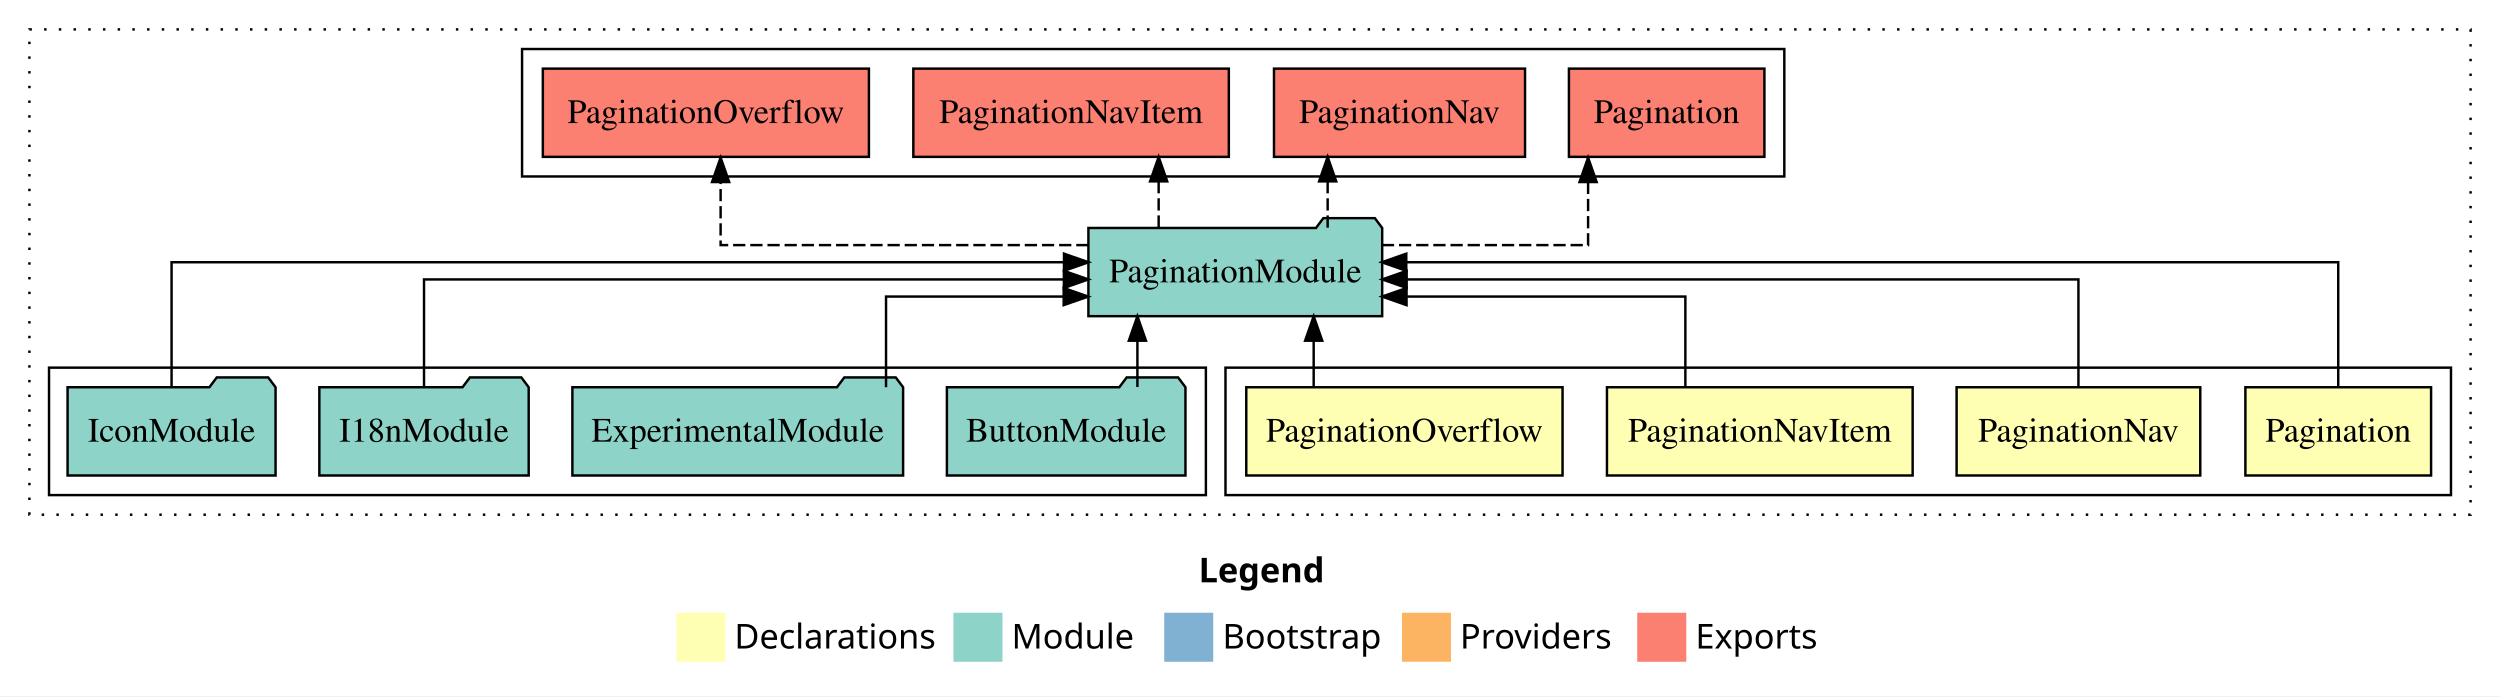
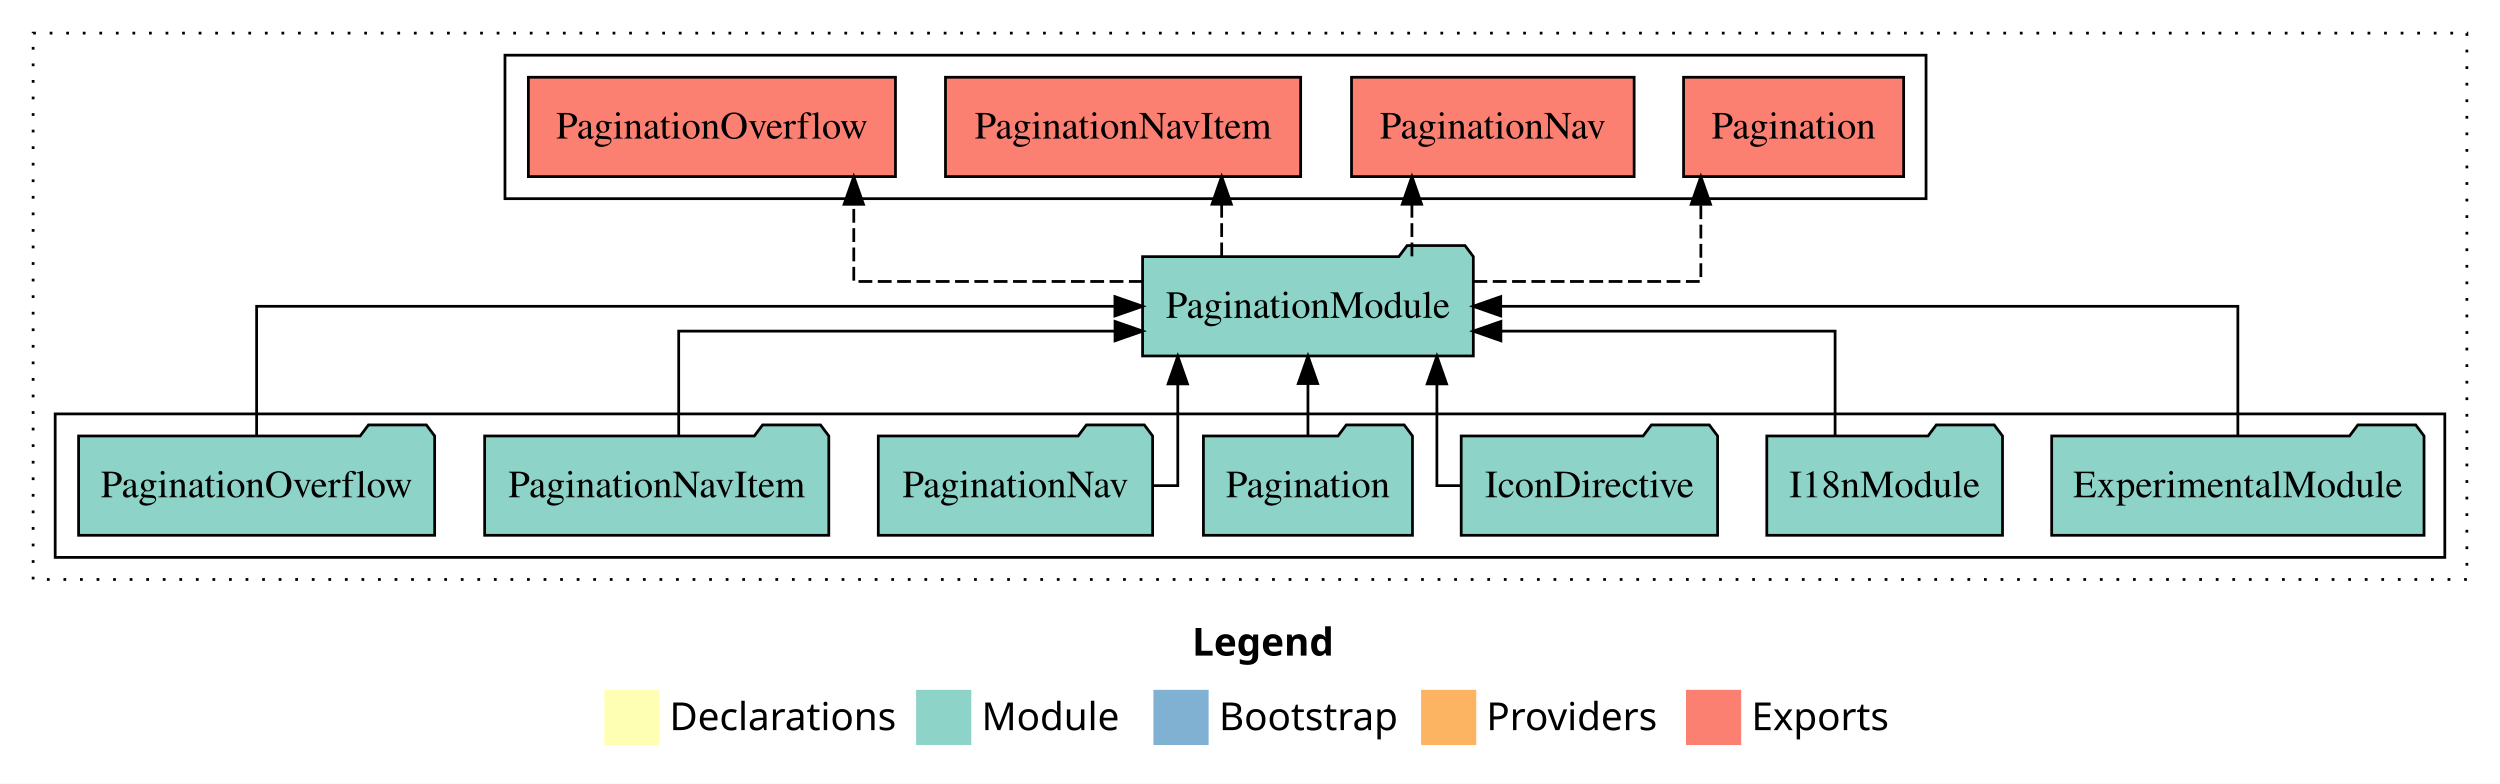
- <svg xmlns="http://www.w3.org/2000/svg" width="1020pt" height="284pt" viewBox="0.00 0.00 1020.00 284.00">
+ <svg xmlns="http://www.w3.org/2000/svg" width="906pt" height="284pt" viewBox="0.00 0.00 906.00 284.00">
  <g id="graph0" class="graph" transform="scale(1 1) rotate(0) translate(4 280)">
-     <polygon fill="white" stroke="transparent" points="-4,4 -4,-280 1016,-280 1016,4 -4,4" />
-     <text text-anchor="start" x="485.01" y="-42.4" font-family="Times-12" font-weight="bold" font-size="14.00">Legend</text>
-     <polygon fill="#ffffb3" stroke="transparent" points="272,-10 272,-30 292,-30 292,-10 272,-10" />
-     <text text-anchor="start" x="295.63" y="-15.4" font-family="Times-12" font-size="14.00">  Declarations</text>
-     <polygon fill="#8dd3c7" stroke="transparent" points="385,-10 385,-30 405,-30 405,-10 385,-10" />
-     <text text-anchor="start" x="408.73" y="-15.4" font-family="Times-12" font-size="14.00">  Module</text>
-     <polygon fill="#80b1d3" stroke="transparent" points="471,-10 471,-30 491,-30 491,-10 471,-10" />
-     <text text-anchor="start" x="494.78" y="-15.4" font-family="Times-12" font-size="14.00">  Bootstrap</text>
-     <polygon fill="#fdb462" stroke="transparent" points="568,-10 568,-30 588,-30 588,-10 568,-10" />
-     <text text-anchor="start" x="591.67" y="-15.4" font-family="Times-12" font-size="14.00">  Providers</text>
-     <polygon fill="#fb8072" stroke="transparent" points="664,-10 664,-30 684,-30 684,-10 664,-10" />
-     <text text-anchor="start" x="687.73" y="-15.4" font-family="Times-12" font-size="14.00">  Exports</text>
+     <polygon fill="white" stroke="transparent" points="-4,4 -4,-280 902,-280 902,4 -4,4" />
+     <text text-anchor="start" x="428.01" y="-42.4" font-family="Times-12" font-weight="bold" font-size="14.00">Legend</text>
+     <polygon fill="#ffffb3" stroke="transparent" points="215,-10 215,-30 235,-30 235,-10 215,-10" />
+     <text text-anchor="start" x="238.63" y="-15.4" font-family="Times-12" font-size="14.00">  Declarations</text>
+     <polygon fill="#8dd3c7" stroke="transparent" points="328,-10 328,-30 348,-30 348,-10 328,-10" />
+     <text text-anchor="start" x="351.73" y="-15.4" font-family="Times-12" font-size="14.00">  Module</text>
+     <polygon fill="#80b1d3" stroke="transparent" points="414,-10 414,-30 434,-30 434,-10 414,-10" />
+     <text text-anchor="start" x="437.78" y="-15.4" font-family="Times-12" font-size="14.00">  Bootstrap</text>
+     <polygon fill="#fdb462" stroke="transparent" points="511,-10 511,-30 531,-30 531,-10 511,-10" />
+     <text text-anchor="start" x="534.67" y="-15.4" font-family="Times-12" font-size="14.00">  Providers</text>
+     <polygon fill="#fb8072" stroke="transparent" points="607,-10 607,-30 627,-30 627,-10 607,-10" />
+     <text text-anchor="start" x="630.73" y="-15.4" font-family="Times-12" font-size="14.00">  Exports</text>
    <g id="clust1" class="cluster">
-       <polygon fill="none" stroke="black" stroke-dasharray="1,5" points="8,-70 8,-268 1004,-268 1004,-70 8,-70" />
+       <polygon fill="none" stroke="black" stroke-dasharray="1,5" points="8,-70 8,-268 890,-268 890,-70 8,-70" />
    </g>
-     <g id="clust8" class="cluster">
-       <polygon fill="none" stroke="black" points="209,-208 209,-260 724,-260 724,-208 209,-208" />
+     <g id="clust4" class="cluster">
+       <polygon fill="none" stroke="black" points="179,-208 179,-260 694,-260 694,-208 179,-208" />
    </g>
-     <g id="clust2" class="cluster">
-       <polygon fill="none" stroke="black" points="496,-78 496,-130 996,-130 996,-78 496,-78" />
-     </g>
-     <g id="clust7" class="cluster">
-       <polygon fill="none" stroke="black" points="16,-78 16,-130 488,-130 488,-78 16,-78" />
+     <g id="clust3" class="cluster">
+       <polygon fill="none" stroke="black" points="16,-78 16,-130 882,-130 882,-78 16,-78" />
    </g>
    <g id="node1" class="node">
-       <polygon fill="#ffffb3" stroke="black" points="987.88,-122 912.12,-122 912.12,-86 987.88,-86 987.88,-122" />
-       <text text-anchor="middle" x="950" y="-99.8" font-family="Times,serif" font-size="14.00">Pagination</text>
+       <polygon fill="#8dd3c7" stroke="black" points="874.47,-122 871.47,-126 850.47,-126 847.47,-122 739.53,-122 739.53,-86 874.47,-86 874.47,-122" />
+       <text text-anchor="middle" x="807" y="-99.8" font-family="Times,serif" font-size="14.00">ExperimentalModule</text>
+     </g>
+     <g id="node8" class="node">
+       <polygon fill="#8dd3c7" stroke="black" points="529.93,-187 526.93,-191 505.93,-191 502.93,-187 410.07,-187 410.07,-151 529.93,-151 529.93,-187" />
+       <text text-anchor="middle" x="470" y="-164.8" font-family="Times,serif" font-size="14.00">PaginationModule</text>
+     </g>
+     <g id="edge1" class="edge">
+       <path fill="none" stroke="black" d="M807,-122.11C807,-141.34 807,-169 807,-169 807,-169 539.86,-169 539.86,-169" />
+       <polygon fill="black" stroke="black" points="539.86,-165.5 529.86,-169 539.86,-172.5 539.86,-165.5" />
+     </g>
+     <g id="node2" class="node">
+       <polygon fill="#8dd3c7" stroke="black" points="721.71,-122 718.71,-126 697.71,-126 694.71,-122 636.29,-122 636.29,-86 721.71,-86 721.71,-122" />
+       <text text-anchor="middle" x="679" y="-99.8" font-family="Times,serif" font-size="14.00">I18nModule</text>
+     </g>
+     <g id="edge2" class="edge">
+       <path fill="none" stroke="black" d="M661.04,-122.03C661.04,-138.4 661.04,-160 661.04,-160 661.04,-160 539.92,-160 539.92,-160" />
+       <polygon fill="black" stroke="black" points="539.92,-156.5 529.92,-160 539.92,-163.5 539.92,-156.5" />
+     </g>
+     <g id="node3" class="node">
+       <polygon fill="#8dd3c7" stroke="black" points="618.46,-122 615.46,-126 594.46,-126 591.46,-122 525.54,-122 525.54,-86 618.46,-86 618.46,-122" />
+       <text text-anchor="middle" x="572" y="-99.8" font-family="Times,serif" font-size="14.00">IconDirective</text>
+     </g>
+     <g id="edge3" class="edge">
+       <path fill="none" stroke="black" d="M525.37,-104C520.19,-104 516.73,-104 516.73,-104 516.73,-104 516.73,-140.89 516.73,-140.89" />
+       <polygon fill="black" stroke="black" points="513.23,-140.89 516.73,-150.89 520.23,-140.89 513.23,-140.89" />
+     </g>
+     <g id="node4" class="node">
+       <polygon fill="#8dd3c7" stroke="black" points="507.88,-122 504.88,-126 483.88,-126 480.88,-122 432.12,-122 432.12,-86 507.88,-86 507.88,-122" />
+       <text text-anchor="middle" x="470" y="-99.8" font-family="Times,serif" font-size="14.00">Pagination</text>
+     </g>
+     <g id="edge4" class="edge">
+       <path fill="none" stroke="black" d="M470,-122.11C470,-122.11 470,-140.99 470,-140.99" />
+       <polygon fill="black" stroke="black" points="466.5,-140.99 470,-150.99 473.5,-140.99 466.5,-140.99" />
    </g>
    <g id="node5" class="node">
-       <polygon fill="#8dd3c7" stroke="black" points="559.93,-187 556.93,-191 535.93,-191 532.93,-187 440.07,-187 440.07,-151 559.93,-151 559.93,-187" />
-       <text text-anchor="middle" x="500" y="-164.8" font-family="Times,serif" font-size="14.00">PaginationModule</text>
+       <polygon fill="#8dd3c7" stroke="black" points="413.71,-122 410.71,-126 389.71,-126 386.71,-122 314.29,-122 314.29,-86 413.71,-86 413.71,-122" />
+       <text text-anchor="middle" x="364" y="-99.8" font-family="Times,serif" font-size="14.00">PaginationNav</text>
    </g>
-     <g id="edge1" class="edge">
-       <path fill="none" stroke="black" d="M950,-122.13C950,-142.57 950,-173 950,-173 950,-173 569.76,-173 569.76,-173" />
-       <polygon fill="black" stroke="black" points="569.76,-169.5 559.76,-173 569.76,-176.5 569.76,-169.5" />
+     <g id="edge5" class="edge">
+       <path fill="none" stroke="black" d="M413.64,-104C419.15,-104 422.83,-104 422.83,-104 422.83,-104 422.83,-140.89 422.83,-140.89" />
+       <polygon fill="black" stroke="black" points="419.33,-140.89 422.83,-150.89 426.33,-140.89 419.33,-140.89" />
    </g>
-     <g id="node2" class="node">
-       <polygon fill="#ffffb3" stroke="black" points="893.71,-122 794.29,-122 794.29,-86 893.71,-86 893.71,-122" />
-       <text text-anchor="middle" x="844" y="-99.8" font-family="Times,serif" font-size="14.00">PaginationNav</text>
+     <g id="node6" class="node">
+       <polygon fill="#8dd3c7" stroke="black" points="296.36,-122 293.36,-126 272.36,-126 269.36,-122 171.64,-122 171.64,-86 296.36,-86 296.36,-122" />
+       <text text-anchor="middle" x="234" y="-99.8" font-family="Times,serif" font-size="14.00">PaginationNavItem</text>
    </g>
-     <g id="edge2" class="edge">
-       <path fill="none" stroke="black" d="M844,-122.27C844,-140.56 844,-166 844,-166 844,-166 569.92,-166 569.92,-166" />
-       <polygon fill="black" stroke="black" points="569.92,-162.5 559.92,-166 569.92,-169.5 569.92,-162.5" />
+     <g id="edge6" class="edge">
+       <path fill="none" stroke="black" d="M241.96,-122.03C241.96,-138.4 241.96,-160 241.96,-160 241.96,-160 400.09,-160 400.09,-160" />
+       <polygon fill="black" stroke="black" points="400.09,-163.5 410.09,-160 400.09,-156.5 400.09,-163.5" />
    </g>
-     <g id="node3" class="node">
-       <polygon fill="#ffffb3" stroke="black" points="776.36,-122 651.64,-122 651.64,-86 776.36,-86 776.36,-122" />
-       <text text-anchor="middle" x="714" y="-99.8" font-family="Times,serif" font-size="14.00">PaginationNavItem</text>
+     <g id="node7" class="node">
+       <polygon fill="#8dd3c7" stroke="black" points="153.52,-122 150.52,-126 129.52,-126 126.52,-122 24.48,-122 24.48,-86 153.52,-86 153.52,-122" />
+       <text text-anchor="middle" x="89" y="-99.8" font-family="Times,serif" font-size="14.00">PaginationOverflow</text>
    </g>
-     <g id="edge3" class="edge">
-       <path fill="none" stroke="black" d="M683.63,-122.01C683.63,-138.05 683.63,-159 683.63,-159 683.63,-159 569.87,-159 569.87,-159" />
-       <polygon fill="black" stroke="black" points="569.87,-155.5 559.87,-159 569.87,-162.5 569.87,-155.5" />
+     <g id="edge7" class="edge">
+       <path fill="none" stroke="black" d="M89,-122.11C89,-141.34 89,-169 89,-169 89,-169 400.05,-169 400.05,-169" />
+       <polygon fill="black" stroke="black" points="400.05,-172.5 410.05,-169 400.05,-165.5 400.05,-172.5" />
    </g>
-     <g id="node4" class="node">
-       <polygon fill="#ffffb3" stroke="black" points="633.52,-122 504.48,-122 504.48,-86 633.52,-86 633.52,-122" />
-       <text text-anchor="middle" x="569" y="-99.8" font-family="Times,serif" font-size="14.00">PaginationOverflow</text>
+     <g id="node9" class="node">
+       <polygon fill="#fb8072" stroke="black" points="685.88,-252 606.12,-252 606.12,-216 685.88,-216 685.88,-252" />
+       <text text-anchor="middle" x="646" y="-229.8" font-family="Times,serif" font-size="14.00">Pagination </text>
    </g>
-     <g id="edge4" class="edge">
-       <path fill="none" stroke="black" d="M531.98,-122.11C531.98,-122.11 531.98,-140.99 531.98,-140.99" />
-       <polygon fill="black" stroke="black" points="528.48,-140.99 531.98,-150.99 535.48,-140.99 528.48,-140.99" />
+     <g id="edge8" class="edge">
+       <path fill="none" stroke="black" stroke-dasharray="5,2" d="M529.98,-178C568.89,-178 612.39,-178 612.39,-178 612.39,-178 612.39,-205.97 612.39,-205.97" />
+       <polygon fill="black" stroke="black" points="608.89,-205.97 612.39,-215.97 615.89,-205.97 608.89,-205.97" />
    </g>
    <g id="node10" class="node">
-       <polygon fill="#fb8072" stroke="black" points="715.88,-252 636.12,-252 636.12,-216 715.88,-216 715.88,-252" />
-       <text text-anchor="middle" x="676" y="-229.8" font-family="Times,serif" font-size="14.00">Pagination </text>
+       <polygon fill="#fb8072" stroke="black" points="588.21,-252 485.79,-252 485.79,-216 588.21,-216 588.21,-252" />
+       <text text-anchor="middle" x="537" y="-229.8" font-family="Times,serif" font-size="14.00">PaginationNav </text>
    </g>
    <g id="edge9" class="edge">
-       <path fill="none" stroke="black" stroke-dasharray="5,2" d="M559.79,-180C599.34,-180 643.94,-180 643.94,-180 643.94,-180 643.94,-205.72 643.94,-205.72" />
-       <polygon fill="black" stroke="black" points="640.44,-205.72 643.94,-215.72 647.44,-205.72 640.44,-205.72" />
+       <path fill="none" stroke="black" stroke-dasharray="5,2" d="M507.68,-187.11C507.68,-187.11 507.68,-205.99 507.68,-205.99" />
+       <polygon fill="black" stroke="black" points="504.18,-205.99 507.68,-215.99 511.18,-205.99 504.18,-205.99" />
    </g>
    <g id="node11" class="node">
-       <polygon fill="#fb8072" stroke="black" points="618.21,-252 515.79,-252 515.79,-216 618.21,-216 618.21,-252" />
-       <text text-anchor="middle" x="567" y="-229.8" font-family="Times,serif" font-size="14.00">PaginationNav </text>
+       <polygon fill="#fb8072" stroke="black" points="467.36,-252 338.64,-252 338.64,-216 467.36,-216 467.36,-252" />
+       <text text-anchor="middle" x="403" y="-229.8" font-family="Times,serif" font-size="14.00">PaginationNavItem </text>
    </g>
    <g id="edge10" class="edge">
-       <path fill="none" stroke="black" stroke-dasharray="5,2" d="M537.68,-187.11C537.68,-187.11 537.68,-205.99 537.68,-205.99" />
-       <polygon fill="black" stroke="black" points="534.18,-205.99 537.68,-215.99 541.18,-205.99 534.18,-205.99" />
+       <path fill="none" stroke="black" stroke-dasharray="5,2" d="M438.73,-187.11C438.73,-187.11 438.73,-205.99 438.73,-205.99" />
+       <polygon fill="black" stroke="black" points="435.23,-205.99 438.73,-215.99 442.23,-205.99 435.23,-205.99" />
    </g>
    <g id="node12" class="node">
-       <polygon fill="#fb8072" stroke="black" points="497.36,-252 368.64,-252 368.64,-216 497.36,-216 497.36,-252" />
-       <text text-anchor="middle" x="433" y="-229.8" font-family="Times,serif" font-size="14.00">PaginationNavItem </text>
+       <polygon fill="#fb8072" stroke="black" points="320.52,-252 187.48,-252 187.48,-216 320.52,-216 320.52,-252" />
+       <text text-anchor="middle" x="254" y="-229.8" font-family="Times,serif" font-size="14.00">PaginationOverflow </text>
    </g>
    <g id="edge11" class="edge">
-       <path fill="none" stroke="black" stroke-dasharray="5,2" d="M468.73,-187.11C468.73,-187.11 468.73,-205.99 468.73,-205.99" />
-       <polygon fill="black" stroke="black" points="465.23,-205.99 468.73,-215.99 472.23,-205.99 465.23,-205.99" />
-     </g>
-     <g id="node13" class="node">
-       <polygon fill="#fb8072" stroke="black" points="350.52,-252 217.48,-252 217.48,-216 350.52,-216 350.52,-252" />
-       <text text-anchor="middle" x="284" y="-229.8" font-family="Times,serif" font-size="14.00">PaginationOverflow </text>
-     </g>
-     <g id="edge12" class="edge">
-       <path fill="none" stroke="black" stroke-dasharray="5,2" d="M440.11,-180C378.04,-180 290.01,-180 290.01,-180 290.01,-180 290.01,-205.72 290.01,-205.72" />
-       <polygon fill="black" stroke="black" points="286.51,-205.72 290.01,-215.72 293.51,-205.72 286.51,-205.72" />
-     </g>
-     <g id="node6" class="node">
-       <polygon fill="#8dd3c7" stroke="black" points="479.67,-122 476.67,-126 455.67,-126 452.67,-122 382.33,-122 382.33,-86 479.67,-86 479.67,-122" />
-       <text text-anchor="middle" x="431" y="-99.8" font-family="Times,serif" font-size="14.00">ButtonModule</text>
-     </g>
-     <g id="edge5" class="edge">
-       <path fill="none" stroke="black" d="M460.06,-122.11C460.06,-122.11 460.06,-140.99 460.06,-140.99" />
-       <polygon fill="black" stroke="black" points="456.56,-140.99 460.06,-150.99 463.56,-140.99 456.56,-140.99" />
-     </g>
-     <g id="node7" class="node">
-       <polygon fill="#8dd3c7" stroke="black" points="364.47,-122 361.47,-126 340.47,-126 337.47,-122 229.53,-122 229.53,-86 364.47,-86 364.47,-122" />
-       <text text-anchor="middle" x="297" y="-99.8" font-family="Times,serif" font-size="14.00">ExperimentalModule</text>
-     </g>
-     <g id="edge6" class="edge">
-       <path fill="none" stroke="black" d="M357.5,-122.01C357.5,-138.05 357.5,-159 357.5,-159 357.5,-159 429.98,-159 429.98,-159" />
-       <polygon fill="black" stroke="black" points="429.98,-162.5 439.98,-159 429.98,-155.5 429.98,-162.5" />
-     </g>
-     <g id="node8" class="node">
-       <polygon fill="#8dd3c7" stroke="black" points="211.71,-122 208.71,-126 187.71,-126 184.71,-122 126.29,-122 126.29,-86 211.71,-86 211.71,-122" />
-       <text text-anchor="middle" x="169" y="-99.8" font-family="Times,serif" font-size="14.00">I18nModule</text>
-     </g>
-     <g id="edge7" class="edge">
-       <path fill="none" stroke="black" d="M169,-122.27C169,-140.56 169,-166 169,-166 169,-166 430.06,-166 430.06,-166" />
-       <polygon fill="black" stroke="black" points="430.06,-169.5 440.06,-166 430.06,-162.5 430.06,-169.5" />
-     </g>
-     <g id="node9" class="node">
-       <polygon fill="#8dd3c7" stroke="black" points="108.43,-122 105.43,-126 84.43,-126 81.43,-122 23.57,-122 23.57,-86 108.43,-86 108.43,-122" />
-       <text text-anchor="middle" x="66" y="-99.8" font-family="Times,serif" font-size="14.00">IconModule</text>
-     </g>
-     <g id="edge8" class="edge">
-       <path fill="none" stroke="black" d="M66,-122.13C66,-142.57 66,-173 66,-173 66,-173 430.11,-173 430.11,-173" />
-       <polygon fill="black" stroke="black" points="430.11,-176.5 440.11,-173 430.11,-169.5 430.11,-176.5" />
+       <path fill="none" stroke="black" stroke-dasharray="5,2" d="M410.12,-178C363.06,-178 305.41,-178 305.41,-178 305.41,-178 305.41,-205.97 305.41,-205.97" />
+       <polygon fill="black" stroke="black" points="301.91,-205.97 305.41,-215.97 308.91,-205.97 301.91,-205.97" />
    </g>
  </g>
</svg>
